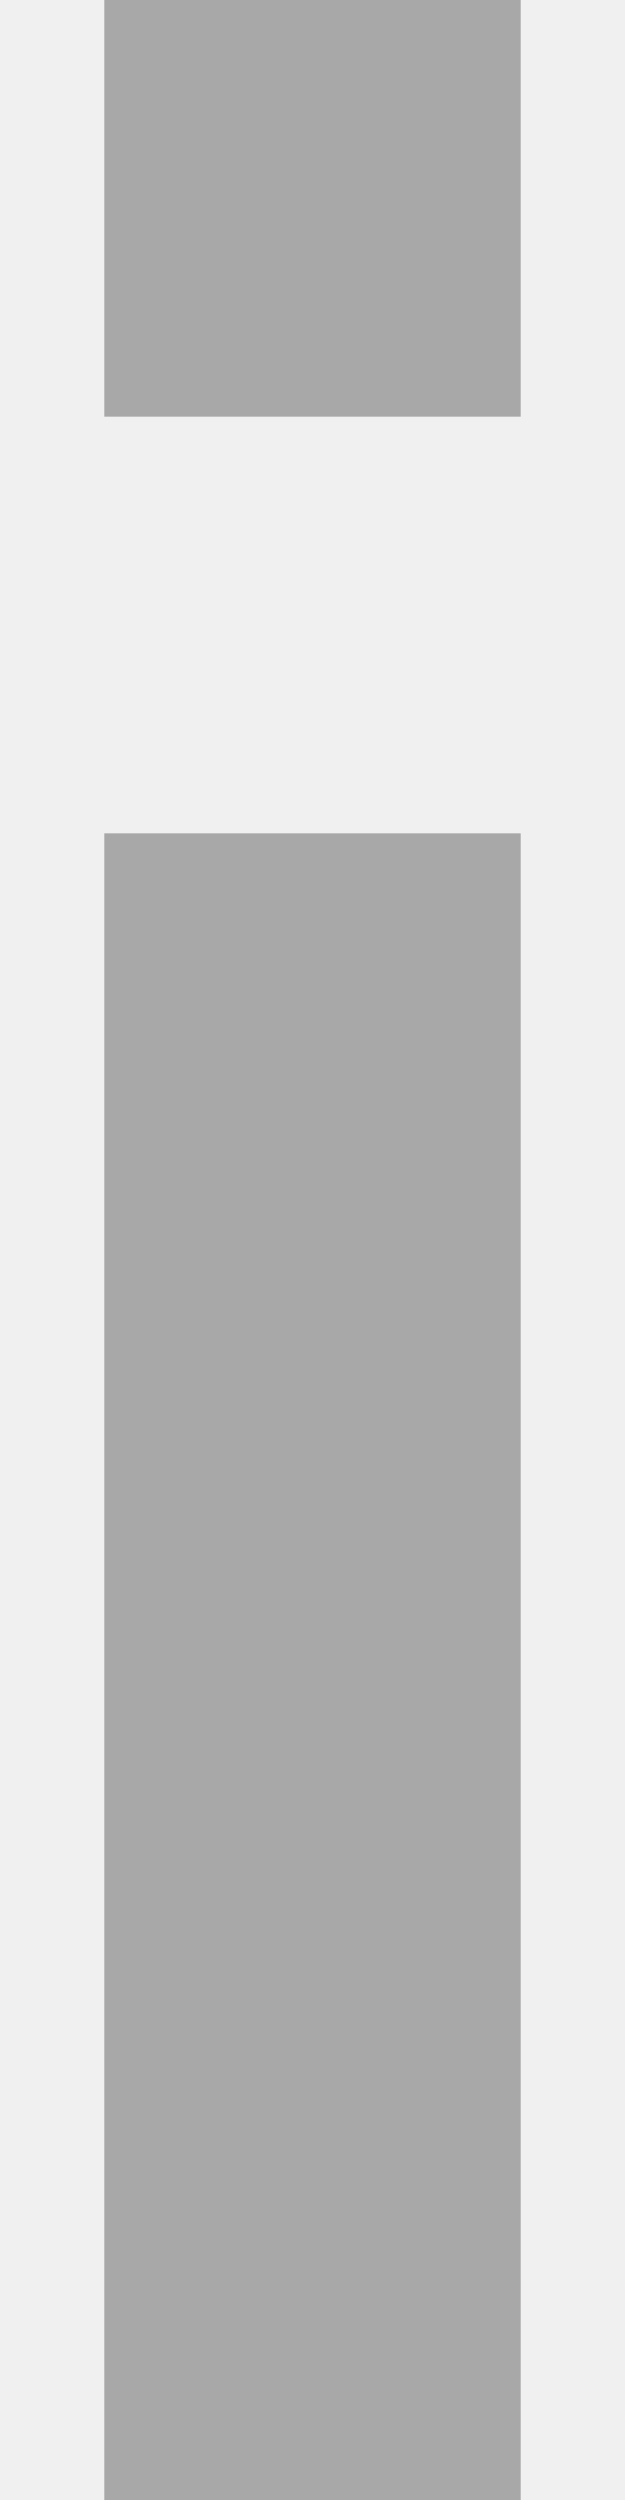
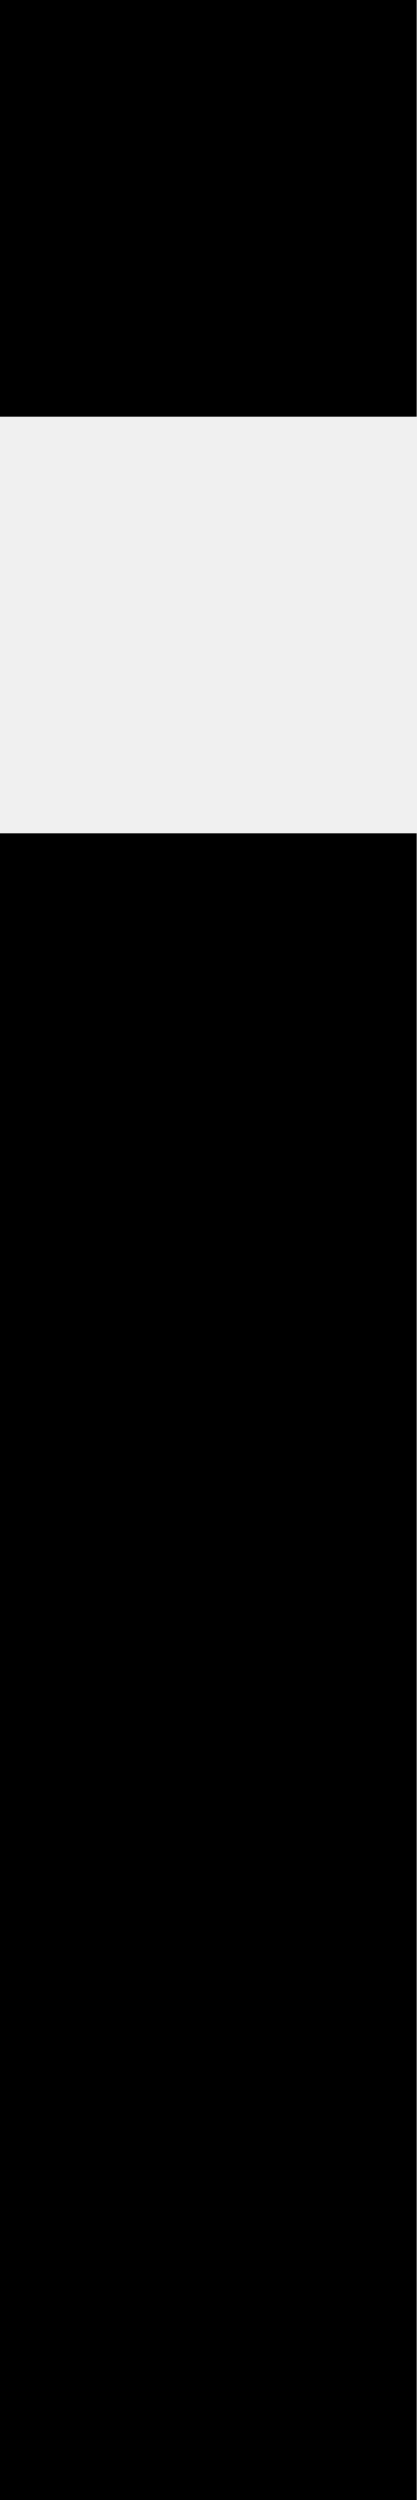
- <svg xmlns="http://www.w3.org/2000/svg" width="3" height="12" viewBox="0 0 3 12" fill="none">
-   <g opacity="0.3" clip-path="url(#clip0_17378_68)">
-     <path d="M2.5 0H0.5V2H2.5V0Z" fill="black" />
-     <path d="M2.5 4H0.5V12H2.5V4Z" fill="black" />
-   </g>
-   <defs>
-     <clipPath id="clip0_17378_68">
-       <rect width="2" height="12" fill="white" transform="translate(0.5)" />
-     </clipPath>
-   </defs>
+ <svg xmlns="http://www.w3.org/2000/svg" width="2" height="12" viewBox="0 0 2 12" fill="none">
+   <path d="M2 0H0V2H2V0Z" fill="black" />
+   <path d="M2 4H0V12H2V4Z" fill="black" />
</svg>
